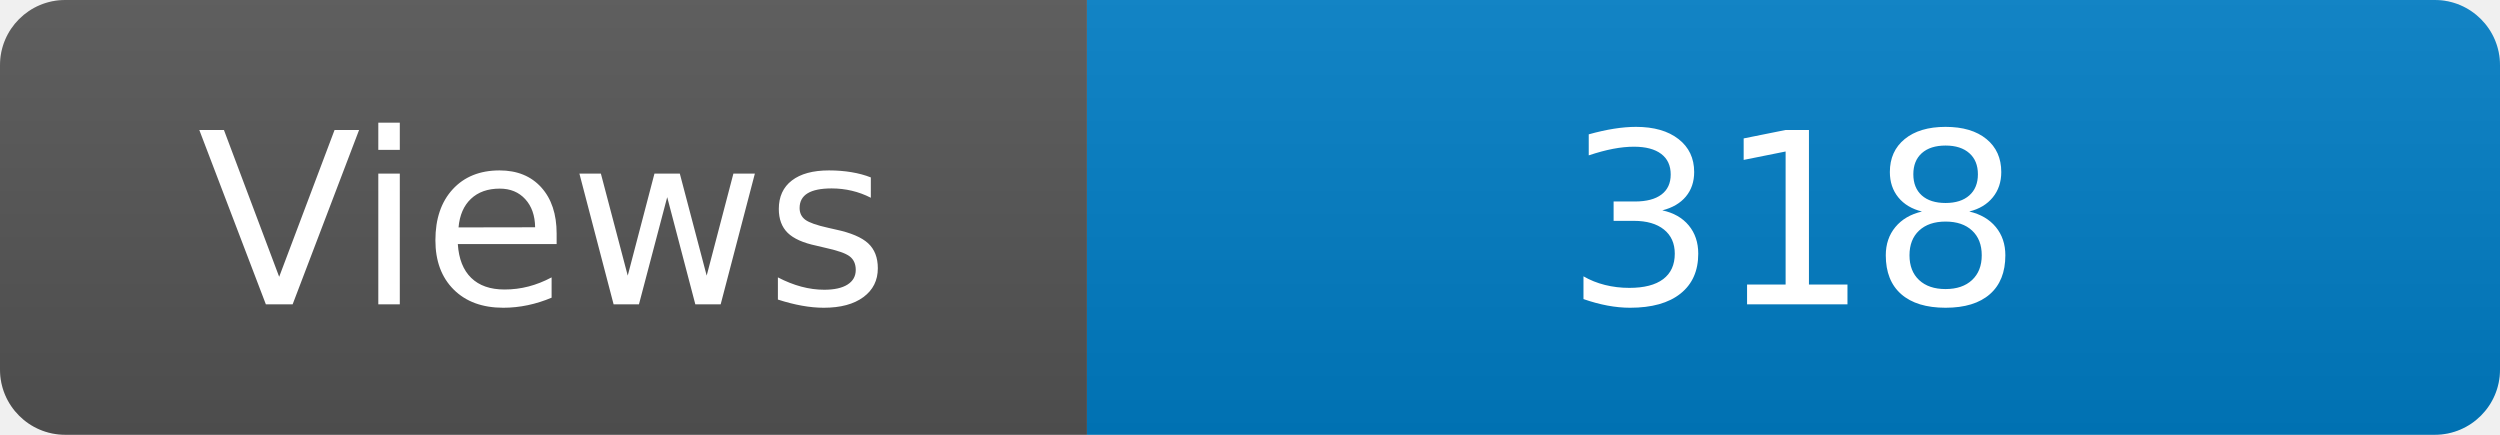
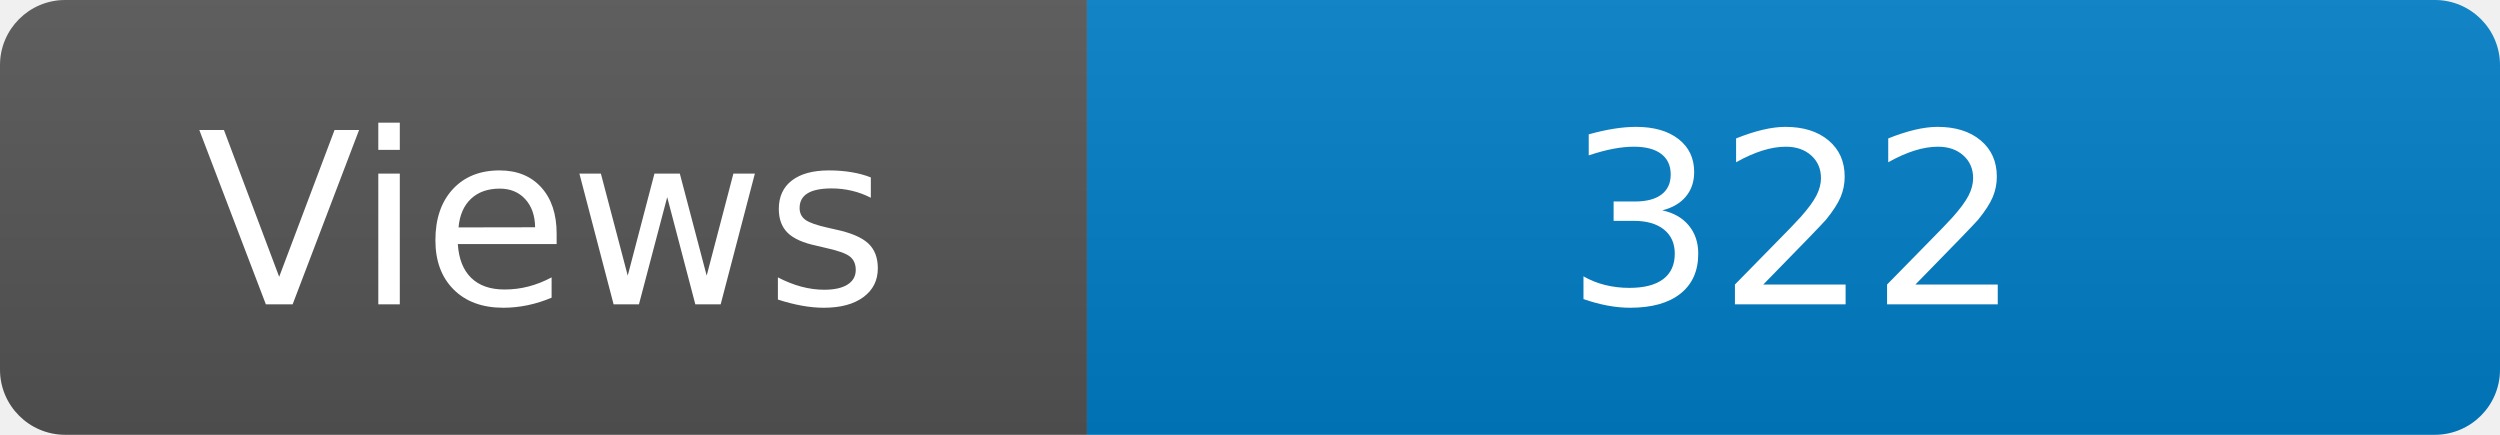
<svg xmlns="http://www.w3.org/2000/svg" width="115" height="20" role="img" aria-label="Maintained?: yes">
  <linearGradient id="s" x2="0" y2="100%">
    <stop offset="0" stop-color="#bbb" stop-opacity=".1" />
    <stop offset="1" stop-opacity=".1" />
  </linearGradient>
  <clipPath id="r">
    <rect width="115" height="20" rx="3" fill="#fff" />
  </clipPath>
  <g clip-path="url(#r)">
    <rect width="50" height="20" fill="#555" />
    <rect x="50" width="160" height="20" fill="#007ec6" />
    <rect width="115" height="20" fill="url(#s)" />
  </g>
  <g fill="#fff" text-anchor="middle" font-family="Verdana,Geneva,DejaVu Sans,sans-serif" font-size="110">
    <text x="250" y="140" transform="scale(.1)" fill="#fff">Views</text>
-     <text x="825" y="140" transform="scale(.1)" fill="#fff">318</text>
+     <text x="825" y="140" transform="scale(.1)" fill="#fff">322</text>
  </g>
</svg>
